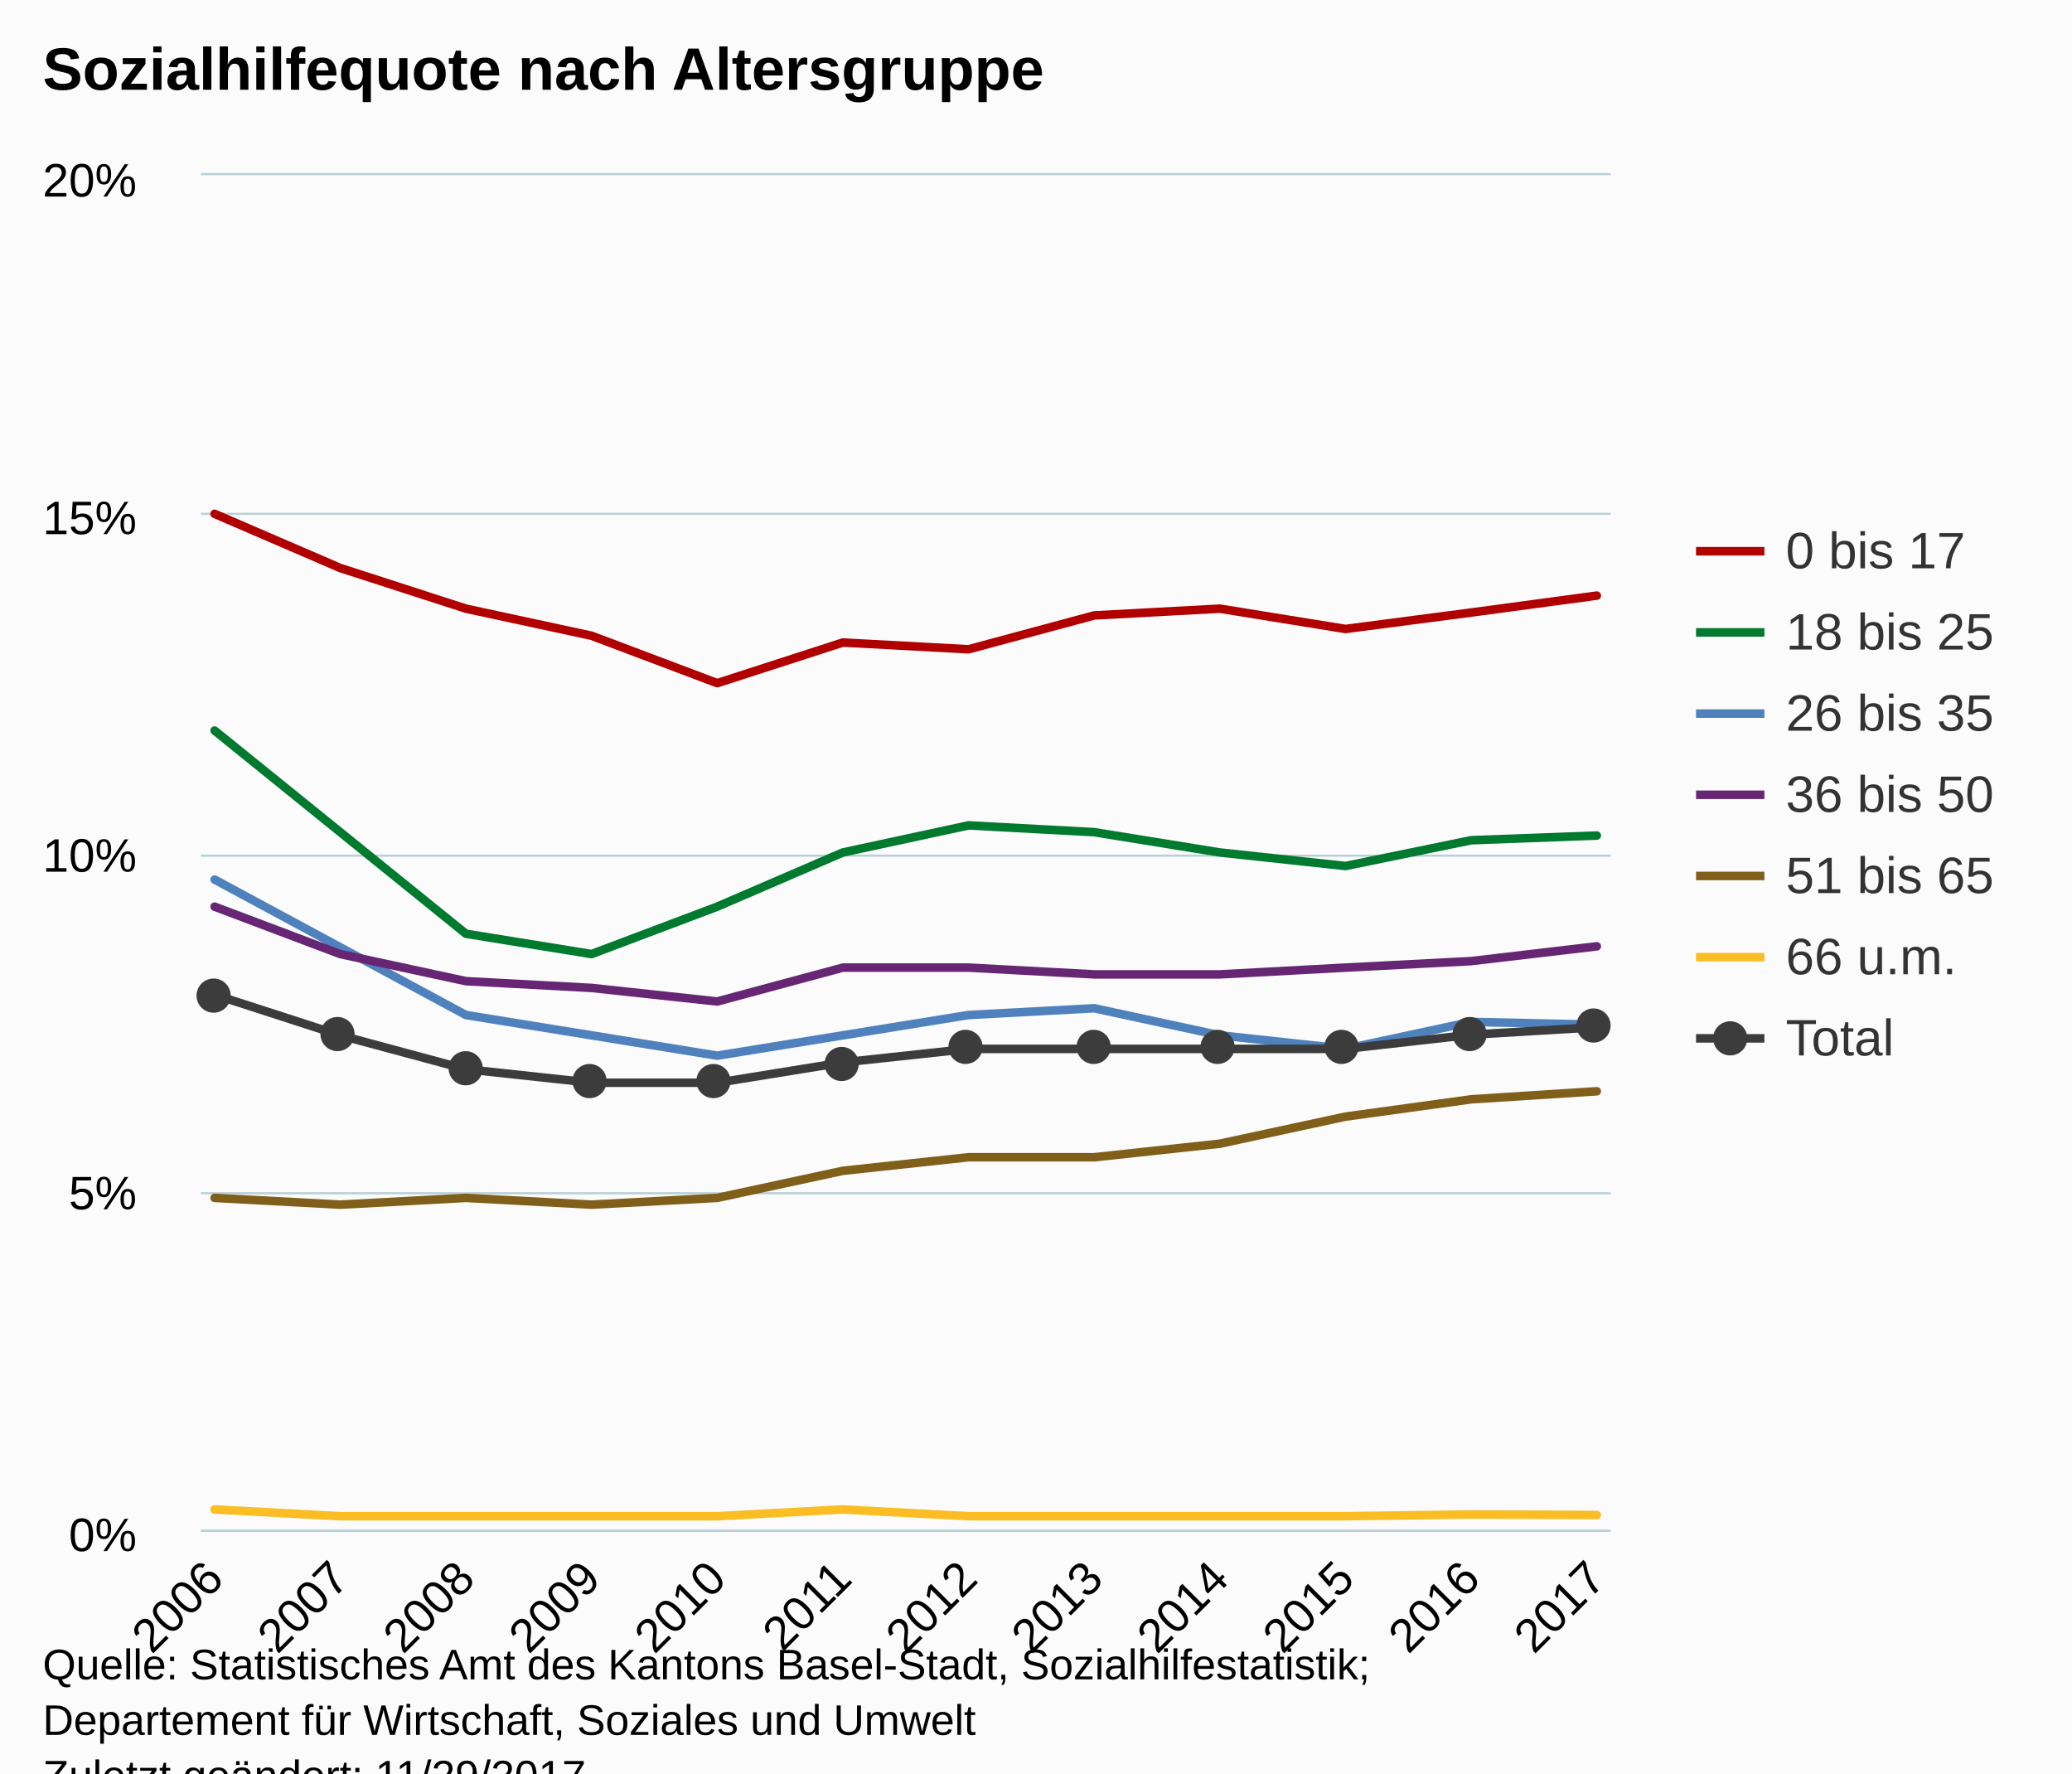
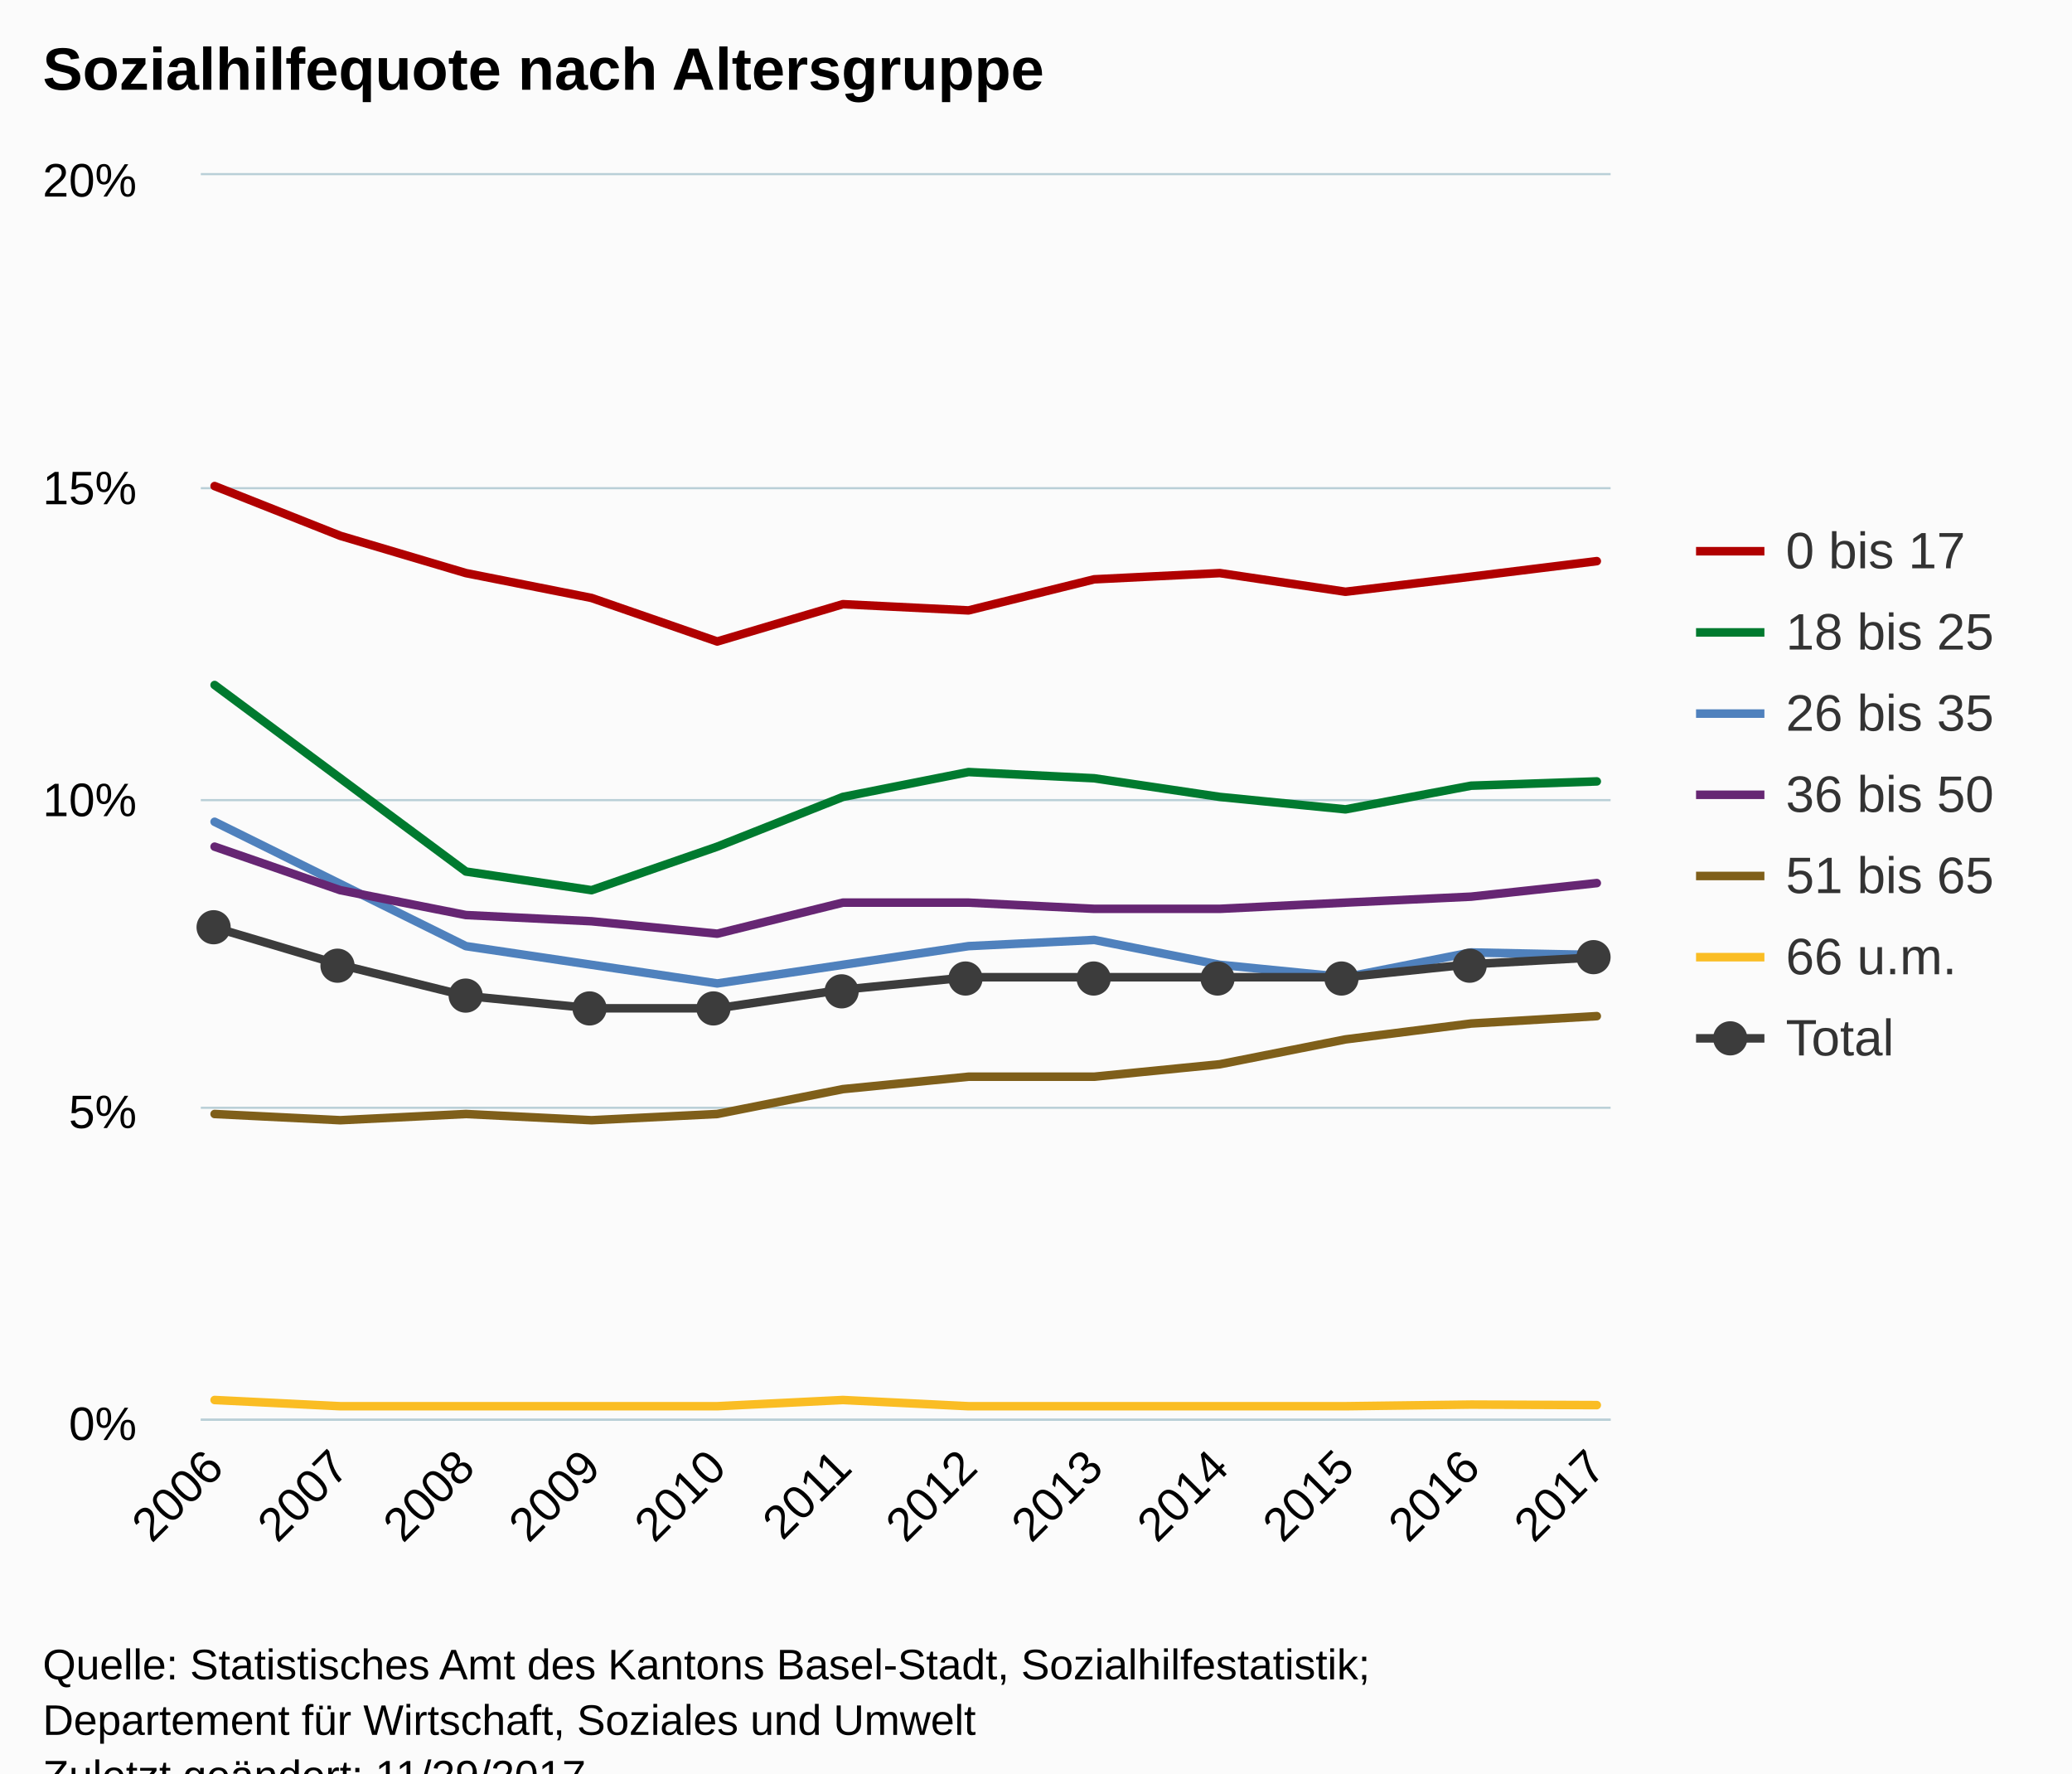
<svg xmlns="http://www.w3.org/2000/svg" version="1.1" class="highcharts-root" style="font-family:Arial;font-size:12px;" viewBox="0 0 485 415">
  <defs>
    <clipPath>
-       <rect x="0" y="0" width="330" height="317" fill="none" />
+       <rect x="0" y="0" width="330" height="291" fill="none" />
    </clipPath>
    <clipPath id="a">
-       <rect x="0" y="0" width="330" height="317" fill="none" />
+       <rect x="0" y="0" width="330" height="291" fill="none" />
    </clipPath>
  </defs>
  <rect fill="#fbfbfb" class="highcharts-background" x="0" y="0" width="485" height="428" rx="0" ry="0" />
-   <rect fill="none" class="highcharts-plot-background" x="47" y="41" width="330" height="317" />
+   <rect fill="none" class="highcharts-plot-background" x="47" y="41" width="330" height="291" />
  <g class="highcharts-pane-group" />
  <g class="highcharts-grid highcharts-xaxis-grid ">
-     <path fill="none" class="highcharts-grid-line" d="M 49.5 41 L 49.5 358" opacity="1" />
-     <path fill="none" class="highcharts-grid-line" d="M 79.5 41 L 79.5 358" opacity="1" />
-     <path fill="none" class="highcharts-grid-line" d="M 108.5 41 L 108.5 358" opacity="1" />
-     <path fill="none" class="highcharts-grid-line" d="M 137.5 41 L 137.5 358" opacity="1" />
-     <path fill="none" class="highcharts-grid-line" d="M 167.5 41 L 167.5 358" opacity="1" />
-     <path fill="none" class="highcharts-grid-line" d="M 196.5 41 L 196.5 358" opacity="1" />
-     <path fill="none" class="highcharts-grid-line" d="M 226.5 41 L 226.5 358" opacity="1" />
-     <path fill="none" class="highcharts-grid-line" d="M 255.5 41 L 255.5 358" opacity="1" />
-     <path fill="none" class="highcharts-grid-line" d="M 285.5 41 L 285.5 358" opacity="1" />
-     <path fill="none" class="highcharts-grid-line" d="M 314.5 41 L 314.5 358" opacity="1" />
-     <path fill="none" class="highcharts-grid-line" d="M 343.5 41 L 343.5 358" opacity="1" />
-     <path fill="none" class="highcharts-grid-line" d="M 373.5 41 L 373.5 358" opacity="1" />
+     <path fill="none" class="highcharts-grid-line" d="M 49.5 41 L 49.5 332" opacity="1" />
+     <path fill="none" class="highcharts-grid-line" d="M 79.5 41 L 79.5 332" opacity="1" />
+     <path fill="none" class="highcharts-grid-line" d="M 108.5 41 L 108.5 332" opacity="1" />
+     <path fill="none" class="highcharts-grid-line" d="M 137.5 41 L 137.5 332" opacity="1" />
+     <path fill="none" class="highcharts-grid-line" d="M 167.5 41 L 167.5 332" opacity="1" />
+     <path fill="none" class="highcharts-grid-line" d="M 196.5 41 L 196.5 332" opacity="1" />
+     <path fill="none" class="highcharts-grid-line" d="M 226.5 41 L 226.5 332" opacity="1" />
+     <path fill="none" class="highcharts-grid-line" d="M 255.5 41 L 255.5 332" opacity="1" />
+     <path fill="none" class="highcharts-grid-line" d="M 285.5 41 L 285.5 332" opacity="1" />
+     <path fill="none" class="highcharts-grid-line" d="M 314.5 41 L 314.5 332" opacity="1" />
+     <path fill="none" class="highcharts-grid-line" d="M 343.5 41 L 343.5 332" opacity="1" />
+     <path fill="none" class="highcharts-grid-line" d="M 373.5 41 L 373.5 332" opacity="1" />
  </g>
  <g class="highcharts-grid highcharts-yaxis-grid ">
-     <path fill="none" stroke="#B9CFD7" stroke-width="0.5" class="highcharts-grid-line" d="M 47 358.25 L 377 358.25" opacity="1" />
-     <path fill="none" stroke="#B9CFD7" stroke-width="0.5" class="highcharts-grid-line" d="M 47 279.25 L 377 279.25" opacity="1" />
-     <path fill="none" stroke="#B9CFD7" stroke-width="0.5" class="highcharts-grid-line" d="M 47 200.25 L 377 200.25" opacity="1" />
-     <path fill="none" stroke="#B9CFD7" stroke-width="0.5" class="highcharts-grid-line" d="M 47 120.25 L 377 120.25" opacity="1" />
+     <path fill="none" stroke="#B9CFD7" stroke-width="0.5" class="highcharts-grid-line" d="M 47 332.25 L 377 332.25" opacity="1" />
+     <path fill="none" stroke="#B9CFD7" stroke-width="0.5" class="highcharts-grid-line" d="M 47 259.25 L 377 259.25" opacity="1" />
+     <path fill="none" stroke="#B9CFD7" stroke-width="0.5" class="highcharts-grid-line" d="M 47 187.25 L 377 187.25" opacity="1" />
+     <path fill="none" stroke="#B9CFD7" stroke-width="0.5" class="highcharts-grid-line" d="M 47 114.25 L 377 114.25" opacity="1" />
    <path fill="none" stroke="#B9CFD7" stroke-width="0.5" class="highcharts-grid-line" d="M 47 40.75 L 377 40.75" opacity="1" />
  </g>
-   <rect fill="none" class="highcharts-plot-border" x="47" y="41" width="330" height="317" />
+   <rect fill="none" class="highcharts-plot-border" x="47" y="41" width="330" height="291" />
  <g class="highcharts-axis highcharts-xaxis ">
-     <path fill="none" class="highcharts-axis-line" stroke="#B9CFD7" stroke-width="0.5" d="M 47 358.25 L 377 358.25" />
+     <path fill="none" class="highcharts-axis-line" stroke="#B9CFD7" stroke-width="0.5" d="M 47 332.25 L 377 332.25" />
  </g>
  <g class="highcharts-axis highcharts-yaxis ">
-     <path fill="none" class="highcharts-axis-line" d="M 47 41 L 47 358" />
+     <path fill="none" class="highcharts-axis-line" d="M 47 41 L 47 332" />
  </g>
  <g class="highcharts-series-group">
    <g class="highcharts-series highcharts-series-0 highcharts-line-series " transform="translate(47,41) scale(1 1)" clip-path="url(#a)">
-       <path fill="none" d="M 3.235 79.25 L 32.647 91.93 L 62.059 101.44 L 91.471 107.78 L 120.882 118.875 L 150.294 109.365 L 179.706 110.95 L 209.118 103.025 L 238.529 101.44 L 267.941 106.195 L 297.353 102.35 L 326.765 98.39" class="highcharts-graph" stroke="#B00000" stroke-width="2" stroke-linejoin="round" stroke-linecap="round" />
+       <path fill="none" d="M 3.235 72.75 L 32.647 84.39 L 62.059 93.12 L 91.471 98.94 L 120.882 109.125 L 150.294 100.395 L 179.706 101.85 L 209.118 94.575 L 238.529 93.12 L 267.941 97.485 L 297.353 93.956 L 326.765 90.32" class="highcharts-graph" stroke="#B00000" stroke-width="2" stroke-linejoin="round" stroke-linecap="round" />
    </g>
    <g class="highcharts-markers highcharts-series-0 highcharts-line-series " transform="translate(47,41) scale(1 1)" clip-path="none" />
    <g class="highcharts-series highcharts-series-1 highcharts-line-series " transform="translate(47,41) scale(1 1)" clip-path="url(#a)">
-       <path fill="none" d="M 3.235 129.97 L 32.647 153.745 L 62.059 177.52 L 91.471 182.275 L 120.882 171.18 L 150.294 158.5 L 179.706 152.16 L 209.118 153.745 L 238.529 158.5 L 267.941 161.67 L 297.353 155.636 L 326.765 154.543" class="highcharts-graph" stroke="#007A2F" stroke-width="2" stroke-linejoin="round" stroke-linecap="round" />
+       <path fill="none" d="M 3.235 119.31 L 32.647 141.135 L 62.059 162.96 L 91.471 167.325 L 120.882 157.14 L 150.294 145.5 L 179.706 139.68 L 209.118 141.135 L 238.529 145.5 L 267.941 148.41 L 297.353 142.871 L 326.765 141.868" class="highcharts-graph" stroke="#007A2F" stroke-width="2" stroke-linejoin="round" stroke-linecap="round" />
    </g>
    <g class="highcharts-markers highcharts-series-1 highcharts-line-series " transform="translate(47,41) scale(1 1)" clip-path="none" />
    <g class="highcharts-series highcharts-series-2 highcharts-line-series " transform="translate(47,41) scale(1 1)" clip-path="url(#a)">
-       <path fill="none" d="M 3.235 164.84 L 32.647 180.69 L 62.059 196.54 L 91.471 201.295 L 120.882 206.05 L 150.294 201.295 L 179.706 196.54 L 209.118 194.955 L 238.529 201.295 L 267.941 204.465 L 297.353 198.148 L 326.765 198.797" class="highcharts-graph" stroke="#4f81bd" stroke-width="2" stroke-linejoin="round" stroke-linecap="round" />
+       <path fill="none" d="M 3.235 151.32 L 32.647 165.87 L 62.059 180.42 L 91.471 184.785 L 120.882 189.15 L 150.294 184.785 L 179.706 180.42 L 209.118 178.965 L 238.529 184.785 L 267.941 187.695 L 297.353 181.896 L 326.765 182.492" class="highcharts-graph" stroke="#4f81bd" stroke-width="2" stroke-linejoin="round" stroke-linecap="round" />
    </g>
    <g class="highcharts-markers highcharts-series-2 highcharts-line-series " transform="translate(47,41) scale(1 1)" clip-path="none" />
    <g class="highcharts-series highcharts-series-3 highcharts-line-series " transform="translate(47,41) scale(1 1)" clip-path="url(#a)">
-       <path fill="none" d="M 3.235 171.18 L 32.647 182.275 L 62.059 188.615 L 91.471 190.2 L 120.882 193.37 L 150.294 185.445 L 179.706 185.445 L 209.118 187.03 L 238.529 187.03 L 267.941 185.445 L 297.353 183.924 L 326.765 180.467" class="highcharts-graph" stroke="#662673" stroke-width="2" stroke-linejoin="round" stroke-linecap="round" />
+       <path fill="none" d="M 3.235 157.14 L 32.647 167.325 L 62.059 173.145 L 91.471 174.6 L 120.882 177.51 L 150.294 170.235 L 179.706 170.235 L 209.118 171.69 L 238.529 171.69 L 267.941 170.235 L 297.353 168.839 L 326.765 165.666" class="highcharts-graph" stroke="#662673" stroke-width="2" stroke-linejoin="round" stroke-linecap="round" />
    </g>
    <g class="highcharts-markers highcharts-series-3 highcharts-line-series " transform="translate(47,41) scale(1 1)" clip-path="none" />
    <g class="highcharts-series highcharts-series-4 highcharts-line-series " transform="translate(47,41) scale(1 1)" clip-path="url(#a)">
-       <path fill="none" d="M 3.235 239.335 L 32.647 240.92 L 62.059 239.335 L 91.471 240.92 L 120.882 239.335 L 150.294 232.995 L 179.706 229.825 L 209.118 229.825 L 238.529 226.655 L 267.941 220.315 L 297.353 216.269 L 326.765 214.384" class="highcharts-graph" stroke="#7F5F1A" stroke-width="2" stroke-linejoin="round" stroke-linecap="round" />
+       <path fill="none" d="M 3.235 219.705 L 32.647 221.16 L 62.059 219.705 L 91.471 221.16 L 120.882 219.705 L 150.294 213.885 L 179.706 210.975 L 209.118 210.975 L 238.529 208.065 L 267.941 202.245 L 297.353 198.531 L 326.765 196.801" class="highcharts-graph" stroke="#7F5F1A" stroke-width="2" stroke-linejoin="round" stroke-linecap="round" />
    </g>
    <g class="highcharts-markers highcharts-series-4 highcharts-line-series " transform="translate(47,41) scale(1 1)" clip-path="none" />
    <g class="highcharts-series highcharts-series-5 highcharts-line-series " transform="translate(47,41) scale(1 1)" clip-path="url(#a)">
-       <path fill="none" d="M 3.235 312.245 L 32.647 313.83 L 62.059 313.83 L 91.471 313.83 L 120.882 313.83 L 150.294 312.245 L 179.706 313.83 L 209.118 313.83 L 238.529 313.83 L 267.941 313.83 L 297.353 313.414 L 326.765 313.549" class="highcharts-graph" stroke="#FABD24" stroke-width="2" stroke-linejoin="round" stroke-linecap="round" />
+       <path fill="none" d="M 3.235 286.635 L 32.647 288.09 L 62.059 288.09 L 91.471 288.09 L 120.882 288.09 L 150.294 286.635 L 179.706 288.09 L 209.118 288.09 L 238.529 288.09 L 267.941 288.09 L 297.353 287.709 L 326.765 287.832" class="highcharts-graph" stroke="#FABD24" stroke-width="2" stroke-linejoin="round" stroke-linecap="round" />
    </g>
    <g class="highcharts-markers highcharts-series-5 highcharts-line-series " transform="translate(47,41) scale(1 1)" clip-path="none" />
    <g class="highcharts-series highcharts-series-6 highcharts-line-series " transform="translate(47,41) scale(1 1)" clip-path="url(#a)">
-       <path fill="none" d="M 3.235 191.785 L 32.647 201.295 L 62.059 209.22 L 91.471 212.39 L 120.882 212.39 L 150.294 207.635 L 179.706 204.465 L 209.118 204.465 L 238.529 204.465 L 267.941 204.465 L 297.353 201.143 L 326.765 199.388" class="highcharts-graph" stroke="#3C3C3C" stroke-width="2" stroke-linejoin="round" stroke-linecap="round" />
+       <path fill="none" d="M 3.235 176.055 L 32.647 184.785 L 62.059 192.06 L 91.471 194.97 L 120.882 194.97 L 150.294 190.605 L 179.706 187.695 L 209.118 187.695 L 238.529 187.695 L 267.941 187.695 L 297.353 184.645 L 326.765 183.034" class="highcharts-graph" stroke="#3C3C3C" stroke-width="2" stroke-linejoin="round" stroke-linecap="round" />
    </g>
    <g class="highcharts-markers highcharts-series-6 highcharts-line-series " transform="translate(47,41) scale(1 1)" clip-path="none">
-       <path fill="#3C3C3C" d="M 7 192 A 4 4 0 1 1 7 191.996 Z" class="highcharts-point" />
-       <path fill="#3C3C3C" d="M 36 201 A 4 4 0 1 1 36 200.996 Z" class="highcharts-point" />
-       <path fill="#3C3C3C" d="M 66 209 A 4 4 0 1 1 66 208.996 Z" class="highcharts-point" />
-       <path fill="#3C3C3C" d="M 95 212 A 4 4 0 1 1 95 211.996 Z" class="highcharts-point" />
-       <path fill="#3C3C3C" d="M 124 212 A 4 4 0 1 1 124 211.996 Z" class="highcharts-point" />
-       <path fill="#3C3C3C" d="M 154 208 A 4 4 0 1 1 154 207.996 Z" class="highcharts-point" />
-       <path fill="#3C3C3C" d="M 183 204 A 4 4 0 1 1 183 203.996 Z" class="highcharts-point" />
-       <path fill="#3C3C3C" d="M 213 204 A 4 4 0 1 1 213 203.996 Z" class="highcharts-point" />
-       <path fill="#3C3C3C" d="M 242 204 A 4 4 0 1 1 242 203.996 Z" class="highcharts-point" />
-       <path fill="#3C3C3C" d="M 271 204 A 4 4 0 1 1 271 203.996 Z" class="highcharts-point" />
-       <path fill="#3C3C3C" d="M 301 201 A 4 4 0 1 1 301 200.996 Z" class="highcharts-point" />
-       <path fill="#3C3C3C" d="M 330 199 A 4 4 0 1 1 330 198.996 Z" class="highcharts-point" />
+       <path fill="#3C3C3C" d="M 7 176 A 4 4 0 1 1 7 175.996 Z" class="highcharts-point" />
+       <path fill="#3C3C3C" d="M 36 185 A 4 4 0 1 1 36 184.996 Z" class="highcharts-point" />
+       <path fill="#3C3C3C" d="M 66 192 A 4 4 0 1 1 66 191.996 Z" class="highcharts-point" />
+       <path fill="#3C3C3C" d="M 95 195 A 4 4 0 1 1 95 194.996 Z" class="highcharts-point" />
+       <path fill="#3C3C3C" d="M 124 195 A 4 4 0 1 1 124 194.996 Z" class="highcharts-point" />
+       <path fill="#3C3C3C" d="M 154 191 A 4 4 0 1 1 154 190.996 Z" class="highcharts-point" />
+       <path fill="#3C3C3C" d="M 183 188 A 4 4 0 1 1 183 187.996 Z" class="highcharts-point" />
+       <path fill="#3C3C3C" d="M 213 188 A 4 4 0 1 1 213 187.996 Z" class="highcharts-point" />
+       <path fill="#3C3C3C" d="M 242 188 A 4 4 0 1 1 242 187.996 Z" class="highcharts-point" />
+       <path fill="#3C3C3C" d="M 271 188 A 4 4 0 1 1 271 187.996 Z" class="highcharts-point" />
+       <path fill="#3C3C3C" d="M 301 185 A 4 4 0 1 1 301 184.996 Z" class="highcharts-point" />
+       <path fill="#3C3C3C" d="M 330 183 A 4 4 0 1 1 330 182.996 Z" class="highcharts-point" />
    </g>
  </g>
  <text x="10" text-anchor="start" class="highcharts-title" style="color:#000000;font-size:14px;font-weight:bold;fill:#000000;" y="21">
    <tspan>Sozialhilfequote nach Altersgruppe</tspan>
  </text>
  <text x="10" text-anchor="start" class="highcharts-subtitle" style="color:#000000;font-size:12px;font-weight:normal;font-family:Arial;fill:#000000;" y="40" />
  <g class="highcharts-legend" transform="translate(389,115)">
    <rect fill="none" class="highcharts-legend-box" rx="0" ry="0" x="0" y="0" width="85" height="144" visibility="visible" />
    <g>
      <g>
        <g class="highcharts-legend-item highcharts-line-series highcharts-color-undefined highcharts-series-0" transform="translate(8,3)">
          <path fill="none" d="M 0 11 L 16 11" class="highcharts-graph" stroke="#B00000" stroke-width="2" />
          <text x="21" style="color:#333333;font-size:12px;font-weight:normal;cursor:pointer;fill:#333333;" text-anchor="start" y="15">
            <tspan>0 bis 17</tspan>
          </text>
        </g>
        <g class="highcharts-legend-item highcharts-line-series highcharts-color-undefined highcharts-series-1" transform="translate(8,22)">
          <path fill="none" d="M 0 11 L 16 11" class="highcharts-graph" stroke="#007A2F" stroke-width="2" />
          <text x="21" y="15" style="color:#333333;font-size:12px;font-weight:normal;cursor:pointer;fill:#333333;" text-anchor="start">
            <tspan>18 bis 25</tspan>
          </text>
        </g>
        <g class="highcharts-legend-item highcharts-line-series highcharts-color-undefined highcharts-series-2" transform="translate(8,41)">
          <path fill="none" d="M 0 11 L 16 11" class="highcharts-graph" stroke="#4f81bd" stroke-width="2" />
          <text x="21" y="15" style="color:#333333;font-size:12px;font-weight:normal;cursor:pointer;fill:#333333;" text-anchor="start">
            <tspan>26 bis 35</tspan>
          </text>
        </g>
        <g class="highcharts-legend-item highcharts-line-series highcharts-color-undefined highcharts-series-3" transform="translate(8,60)">
          <path fill="none" d="M 0 11 L 16 11" class="highcharts-graph" stroke="#662673" stroke-width="2" />
          <text x="21" y="15" style="color:#333333;font-size:12px;font-weight:normal;cursor:pointer;fill:#333333;" text-anchor="start">
            <tspan>36 bis 50</tspan>
          </text>
        </g>
        <g class="highcharts-legend-item highcharts-line-series highcharts-color-undefined highcharts-series-4" transform="translate(8,79)">
          <path fill="none" d="M 0 11 L 16 11" class="highcharts-graph" stroke="#7F5F1A" stroke-width="2" />
          <text x="21" y="15" style="color:#333333;font-size:12px;font-weight:normal;cursor:pointer;fill:#333333;" text-anchor="start">
            <tspan>51 bis 65</tspan>
          </text>
        </g>
        <g class="highcharts-legend-item highcharts-line-series highcharts-color-undefined highcharts-series-5" transform="translate(8,98)">
          <path fill="none" d="M 0 11 L 16 11" class="highcharts-graph" stroke="#FABD24" stroke-width="2" />
          <text x="21" y="15" style="color:#333333;font-size:12px;font-weight:normal;cursor:pointer;fill:#333333;" text-anchor="start">
            <tspan>66 u.m.</tspan>
          </text>
        </g>
        <g class="highcharts-legend-item highcharts-line-series highcharts-color-undefined highcharts-series-6" transform="translate(8,117)">
          <path fill="none" d="M 0 11 L 16 11" class="highcharts-graph" stroke="#3C3C3C" stroke-width="2" />
          <path fill="#3C3C3C" d="M 12 11 A 4 4 0 1 1 12 10.996 Z" class="highcharts-point" />
          <text x="21" y="15" style="color:#333333;font-size:12px;font-weight:normal;cursor:pointer;fill:#333333;" text-anchor="start">
            <tspan>Total</tspan>
          </text>
        </g>
      </g>
    </g>
  </g>
  <g class="highcharts-axis-labels highcharts-xaxis-labels ">
-     <text x="52.828" style="color:#000000;cursor:default;font-size:11px;fill:#000000;" text-anchor="end" transform="translate(0,0) rotate(-45 52.82802 370)" y="370" opacity="1">
+     <text x="52.828" style="color:#000000;cursor:default;font-size:11px;fill:#000000;" text-anchor="end" transform="translate(0,0) rotate(-45 52.82802 344)" y="344" opacity="1">
      2006
    </text>
-     <text x="82.24" style="color:#000000;cursor:default;font-size:11px;fill:#000000;" text-anchor="end" transform="translate(0,0) rotate(-45 82.23978 370)" y="370" opacity="1">
+     <text x="82.24" style="color:#000000;cursor:default;font-size:11px;fill:#000000;" text-anchor="end" transform="translate(0,0) rotate(-45 82.23978 344)" y="344" opacity="1">
      2007
    </text>
-     <text x="111.652" style="color:#000000;cursor:default;font-size:11px;fill:#000000;" text-anchor="end" transform="translate(0,0) rotate(-45 111.6515 370)" y="370" opacity="1">
+     <text x="111.652" style="color:#000000;cursor:default;font-size:11px;fill:#000000;" text-anchor="end" transform="translate(0,0) rotate(-45 111.6515 344)" y="344" opacity="1">
      2008
    </text>
-     <text x="141.063" style="color:#000000;cursor:default;font-size:11px;fill:#000000;" text-anchor="end" transform="translate(0,0) rotate(-45 141.0633 370)" y="370" opacity="1">
+     <text x="141.063" style="color:#000000;cursor:default;font-size:11px;fill:#000000;" text-anchor="end" transform="translate(0,0) rotate(-45 141.0633 344)" y="344" opacity="1">
      2009
    </text>
-     <text x="170.475" style="color:#000000;cursor:default;font-size:11px;fill:#000000;" text-anchor="end" transform="translate(0,0) rotate(-45 170.4751 370)" y="370" opacity="1">
+     <text x="170.475" style="color:#000000;cursor:default;font-size:11px;fill:#000000;" text-anchor="end" transform="translate(0,0) rotate(-45 170.4751 344)" y="344" opacity="1">
      2010
    </text>
-     <text x="199.887" style="color:#000000;cursor:default;font-size:11px;fill:#000000;" text-anchor="end" transform="translate(0,0) rotate(-45 199.8868 370)" y="370" opacity="1">
+     <text x="199.887" style="color:#000000;cursor:default;font-size:11px;fill:#000000;" text-anchor="end" transform="translate(0,0) rotate(-45 199.8868 344)" y="344" opacity="1">
      2011
    </text>
-     <text x="229.299" style="color:#000000;cursor:default;font-size:11px;fill:#000000;" text-anchor="end" transform="translate(0,0) rotate(-45 229.2986 370)" y="370" opacity="1">
+     <text x="229.299" style="color:#000000;cursor:default;font-size:11px;fill:#000000;" text-anchor="end" transform="translate(0,0) rotate(-45 229.2986 344)" y="344" opacity="1">
      2012
    </text>
-     <text x="258.71" style="color:#000000;cursor:default;font-size:11px;fill:#000000;" text-anchor="end" transform="translate(0,0) rotate(-45 258.7104 370)" y="370" opacity="1">
+     <text x="258.71" style="color:#000000;cursor:default;font-size:11px;fill:#000000;" text-anchor="end" transform="translate(0,0) rotate(-45 258.7104 344)" y="344" opacity="1">
      2013
    </text>
-     <text x="288.122" style="color:#000000;cursor:default;font-size:11px;fill:#000000;" text-anchor="end" transform="translate(0,0) rotate(-45 288.1221 370)" y="370" opacity="1">
+     <text x="288.122" style="color:#000000;cursor:default;font-size:11px;fill:#000000;" text-anchor="end" transform="translate(0,0) rotate(-45 288.1221 344)" y="344" opacity="1">
      2014
    </text>
-     <text x="317.534" style="color:#000000;cursor:default;font-size:11px;fill:#000000;" text-anchor="end" transform="translate(0,0) rotate(-45 317.5339 370)" y="370" opacity="1">
+     <text x="317.534" style="color:#000000;cursor:default;font-size:11px;fill:#000000;" text-anchor="end" transform="translate(0,0) rotate(-45 317.5339 344)" y="344" opacity="1">
      2015
    </text>
-     <text x="346.946" style="color:#000000;cursor:default;font-size:11px;fill:#000000;" text-anchor="end" transform="translate(0,0) rotate(-45 346.9457 370)" y="370" opacity="1">
+     <text x="346.946" style="color:#000000;cursor:default;font-size:11px;fill:#000000;" text-anchor="end" transform="translate(0,0) rotate(-45 346.9457 344)" y="344" opacity="1">
      2016
    </text>
-     <text x="376.357" style="color:#000000;cursor:default;font-size:11px;fill:#000000;" text-anchor="end" transform="translate(0,0) rotate(-45 376.3574 370)" y="370" opacity="1">
+     <text x="376.357" style="color:#000000;cursor:default;font-size:11px;fill:#000000;" text-anchor="end" transform="translate(0,0) rotate(-45 376.3574 344)" y="344" opacity="1">
      2017
    </text>
  </g>
  <g class="highcharts-axis-labels highcharts-yaxis-labels ">
-     <text x="32" style="color:#000000;cursor:default;font-size:11px;fill:#000000;" text-anchor="end" transform="translate(0,0)" y="363" opacity="1">
+     <text x="32" style="color:#000000;cursor:default;font-size:11px;fill:#000000;" text-anchor="end" transform="translate(0,0)" y="337" opacity="1">
      0%
    </text>
-     <text x="32" style="color:#000000;cursor:default;font-size:11px;fill:#000000;" text-anchor="end" transform="translate(0,0)" y="283" opacity="1">
+     <text x="32" style="color:#000000;cursor:default;font-size:11px;fill:#000000;" text-anchor="end" transform="translate(0,0)" y="264" opacity="1">
      5%
    </text>
-     <text x="32" style="color:#000000;cursor:default;font-size:11px;fill:#000000;" text-anchor="end" transform="translate(0,0)" y="204" opacity="1">
+     <text x="32" style="color:#000000;cursor:default;font-size:11px;fill:#000000;" text-anchor="end" transform="translate(0,0)" y="191" opacity="1">
      10%
    </text>
-     <text x="32" style="color:#000000;cursor:default;font-size:11px;fill:#000000;" text-anchor="end" transform="translate(0,0)" y="125" opacity="1">
+     <text x="32" style="color:#000000;cursor:default;font-size:11px;fill:#000000;" text-anchor="end" transform="translate(0,0)" y="118" opacity="1">
      15%
    </text>
    <text x="32" style="color:#000000;cursor:default;font-size:11px;fill:#000000;" text-anchor="end" transform="translate(0,0)" y="46" opacity="1">
      20%
    </text>
  </g>
  <text x="10" class="highcharts-credits" text-anchor="start" style="cursor:default;color:#000000;font-size:10px;fill:#000000;" y="393">
    <tspan>Quelle: Statistisches Amt des Kantons Basel-Stadt, Sozialhilfestatistik;</tspan>
    <tspan x="10" dy="13">Departement für Wirtschaft, Soziales und Umwelt</tspan>
    <tspan x="10" dy="13">Zuletzt geändert: 11/29/2017</tspan>
  </text>
</svg>
